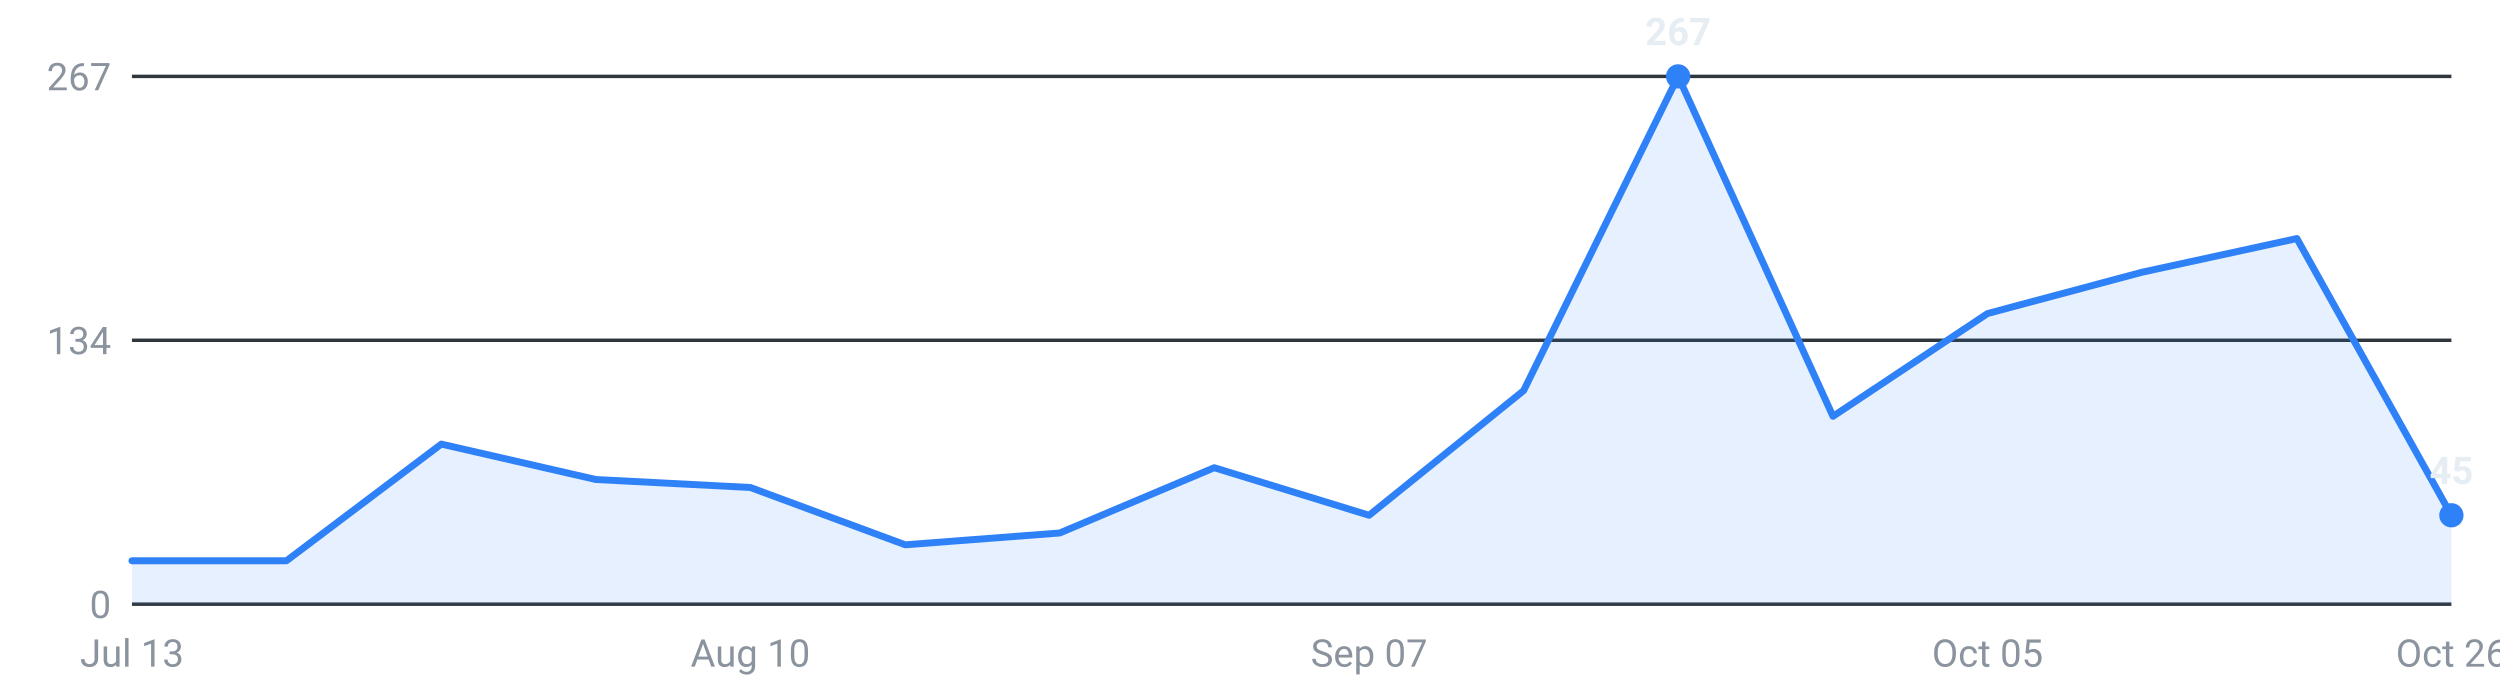
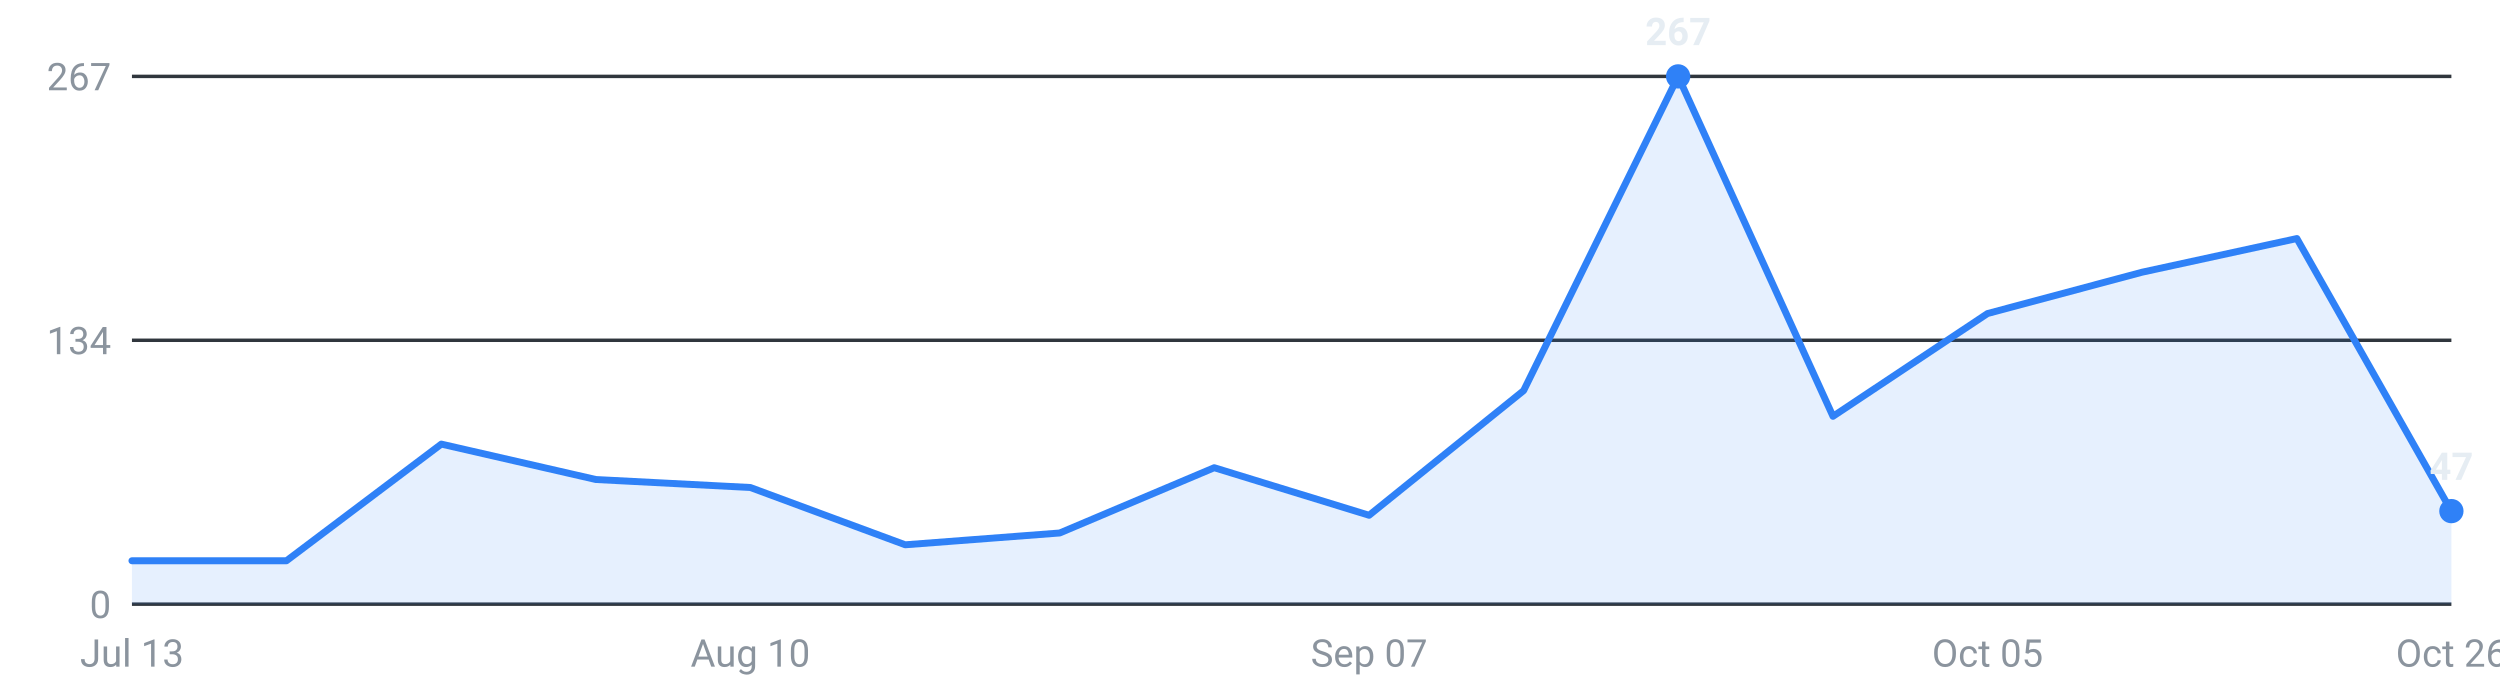
<svg xmlns="http://www.w3.org/2000/svg" viewBox="0 0 720 200" width="720" height="200" role="img" aria-label="Roles posted per week, last 16 weeks">
  <g font-family="-apple-system,Segoe UI,Roboto,sans-serif" font-size="11">
    <line x1="38" y1="174.0" x2="706" y2="174.0" stroke="#30363d" stroke-width="1" />
    <text x="32" y="178.0" text-anchor="end" fill="#8b949e">0</text>
    <line x1="38" y1="98.0" x2="706" y2="98.0" stroke="#30363d" stroke-width="1" />
    <text x="32" y="102.0" text-anchor="end" fill="#8b949e">134</text>
    <line x1="38" y1="22.0" x2="706" y2="22.0" stroke="#30363d" stroke-width="1" />
    <text x="32" y="26.0" text-anchor="end" fill="#8b949e">267</text>
-     <path d="M38.0,174 L38.0,161.5 L82.5,161.5 L127.1,127.9 L171.6,138.1 L216.1,140.4 L260.7,156.9 L305.2,153.5 L349.7,134.7 L394.3,148.4 L438.8,112.5 L483.3,22.0 L527.9,119.9 L572.4,90.3 L616.9,78.4 L661.5,68.7 L706.0,148.4 L706.0,174 Z" fill="#2f81f7" fill-opacity="0.12" />
-     <polyline points="38.0,161.5 82.5,161.5 127.1,127.9 171.6,138.1 216.1,140.4 260.7,156.9 305.2,153.5 349.7,134.7 394.3,148.4 438.8,112.5 483.3,22.0 527.9,119.9 572.4,90.3 616.9,78.4 661.5,68.7 706.0,148.4" fill="none" stroke="#2f81f7" stroke-width="2" stroke-linejoin="round" stroke-linecap="round" />
+     <path d="M38.0,174 L38.0,161.5 L82.5,161.5 L127.1,127.9 L171.6,138.1 L216.1,140.4 L260.7,156.9 L305.2,153.5 L349.7,134.7 L394.3,148.4 L438.8,112.5 L483.3,22.0 L527.9,119.9 L572.4,90.3 L616.9,78.4 L661.5,68.7 L706.0,147.2 L706.0,174 Z" fill="#2f81f7" fill-opacity="0.12" />
+     <polyline points="38.0,161.5 82.5,161.5 127.1,127.9 171.6,138.1 216.1,140.4 260.7,156.9 305.2,153.5 349.7,134.7 394.3,148.4 438.8,112.5 483.3,22.0 527.9,119.9 572.4,90.3 616.9,78.4 661.5,68.7 706.0,147.2" fill="none" stroke="#2f81f7" stroke-width="2" stroke-linejoin="round" stroke-linecap="round" />
    <circle cx="483.3" cy="22.0" r="3.5" fill="#2f81f7" />
    <text x="483.3" y="13.0" text-anchor="middle" fill="#e6edf3" font-weight="600">267</text>
-     <circle cx="706.0" cy="148.4" r="3.5" fill="#2f81f7" />
-     <text x="706.0" y="139.4" text-anchor="middle" fill="#e6edf3" font-weight="600">45</text>
+     <circle cx="706.0" cy="147.2" r="3.5" fill="#2f81f7" />
+     <text x="706.0" y="138.2" text-anchor="middle" fill="#e6edf3" font-weight="600">47</text>
    <text x="38.0" y="192" text-anchor="middle" fill="#8b949e">Jul 13</text>
    <text x="216.1" y="192" text-anchor="middle" fill="#8b949e">Aug 10</text>
    <text x="394.3" y="192" text-anchor="middle" fill="#8b949e">Sep 07</text>
    <text x="572.4" y="192" text-anchor="middle" fill="#8b949e">Oct 05</text>
    <text x="706.0" y="192" text-anchor="middle" fill="#8b949e">Oct 26</text>
  </g>
</svg>
